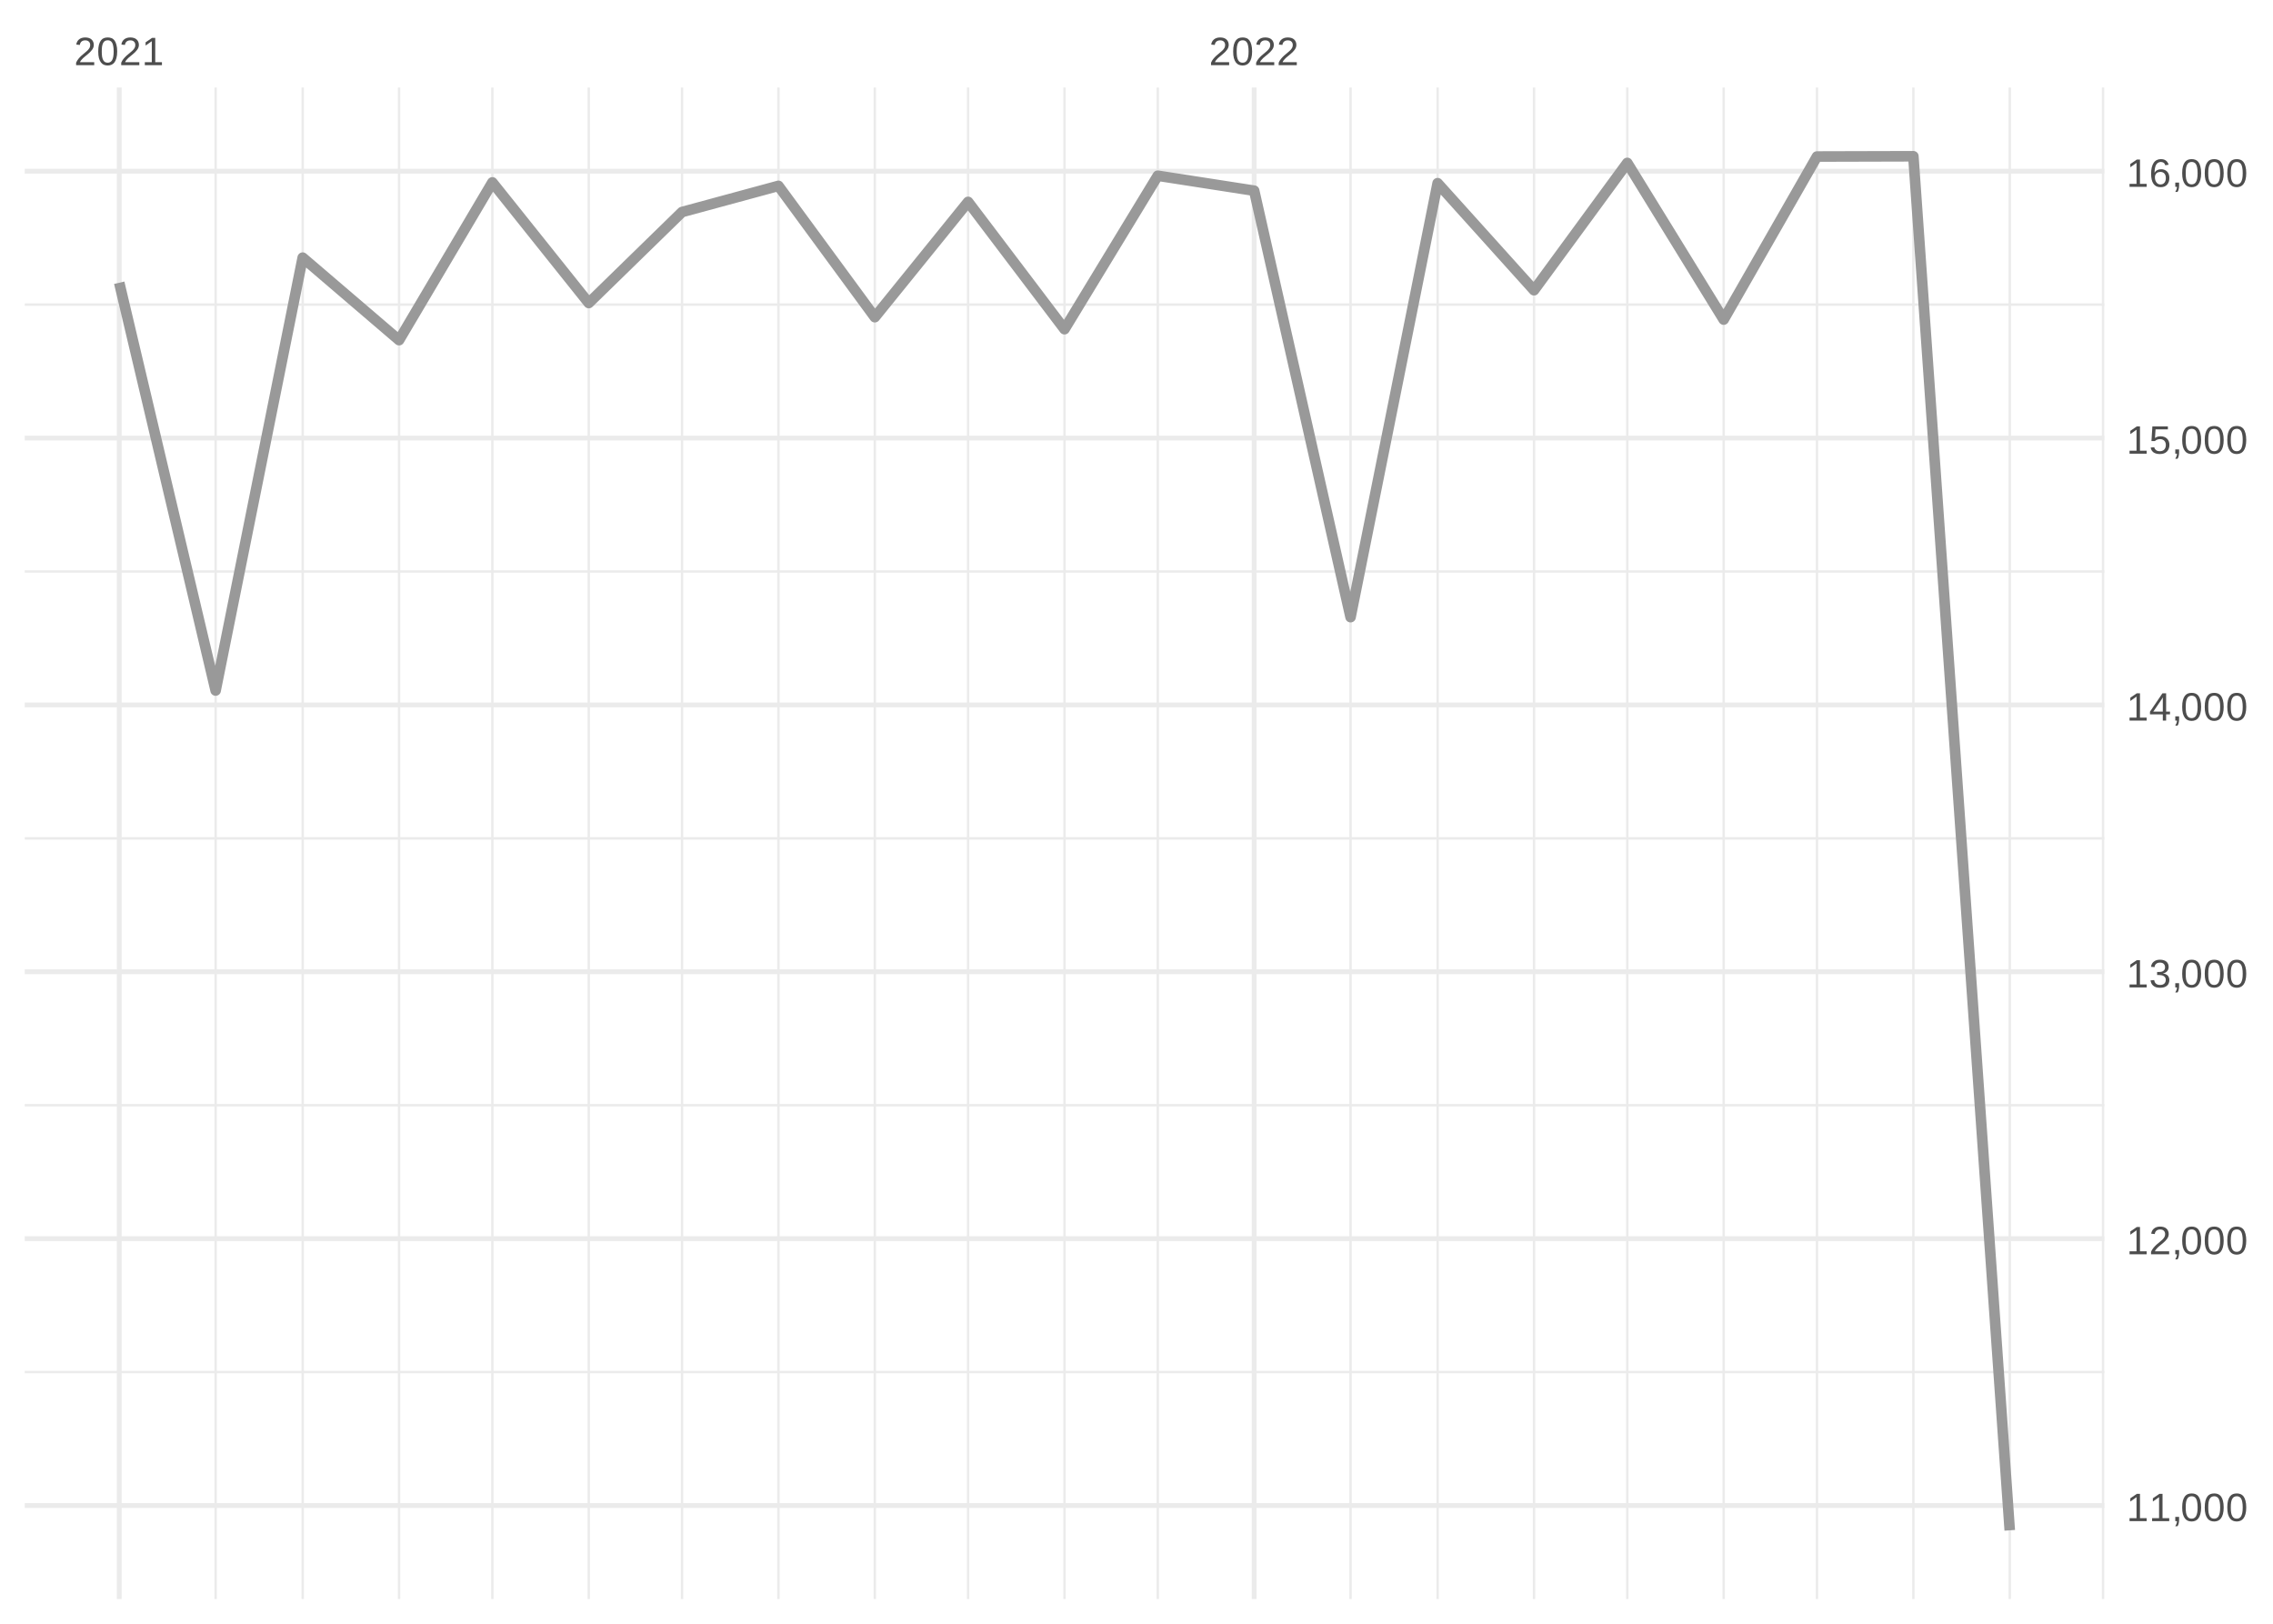
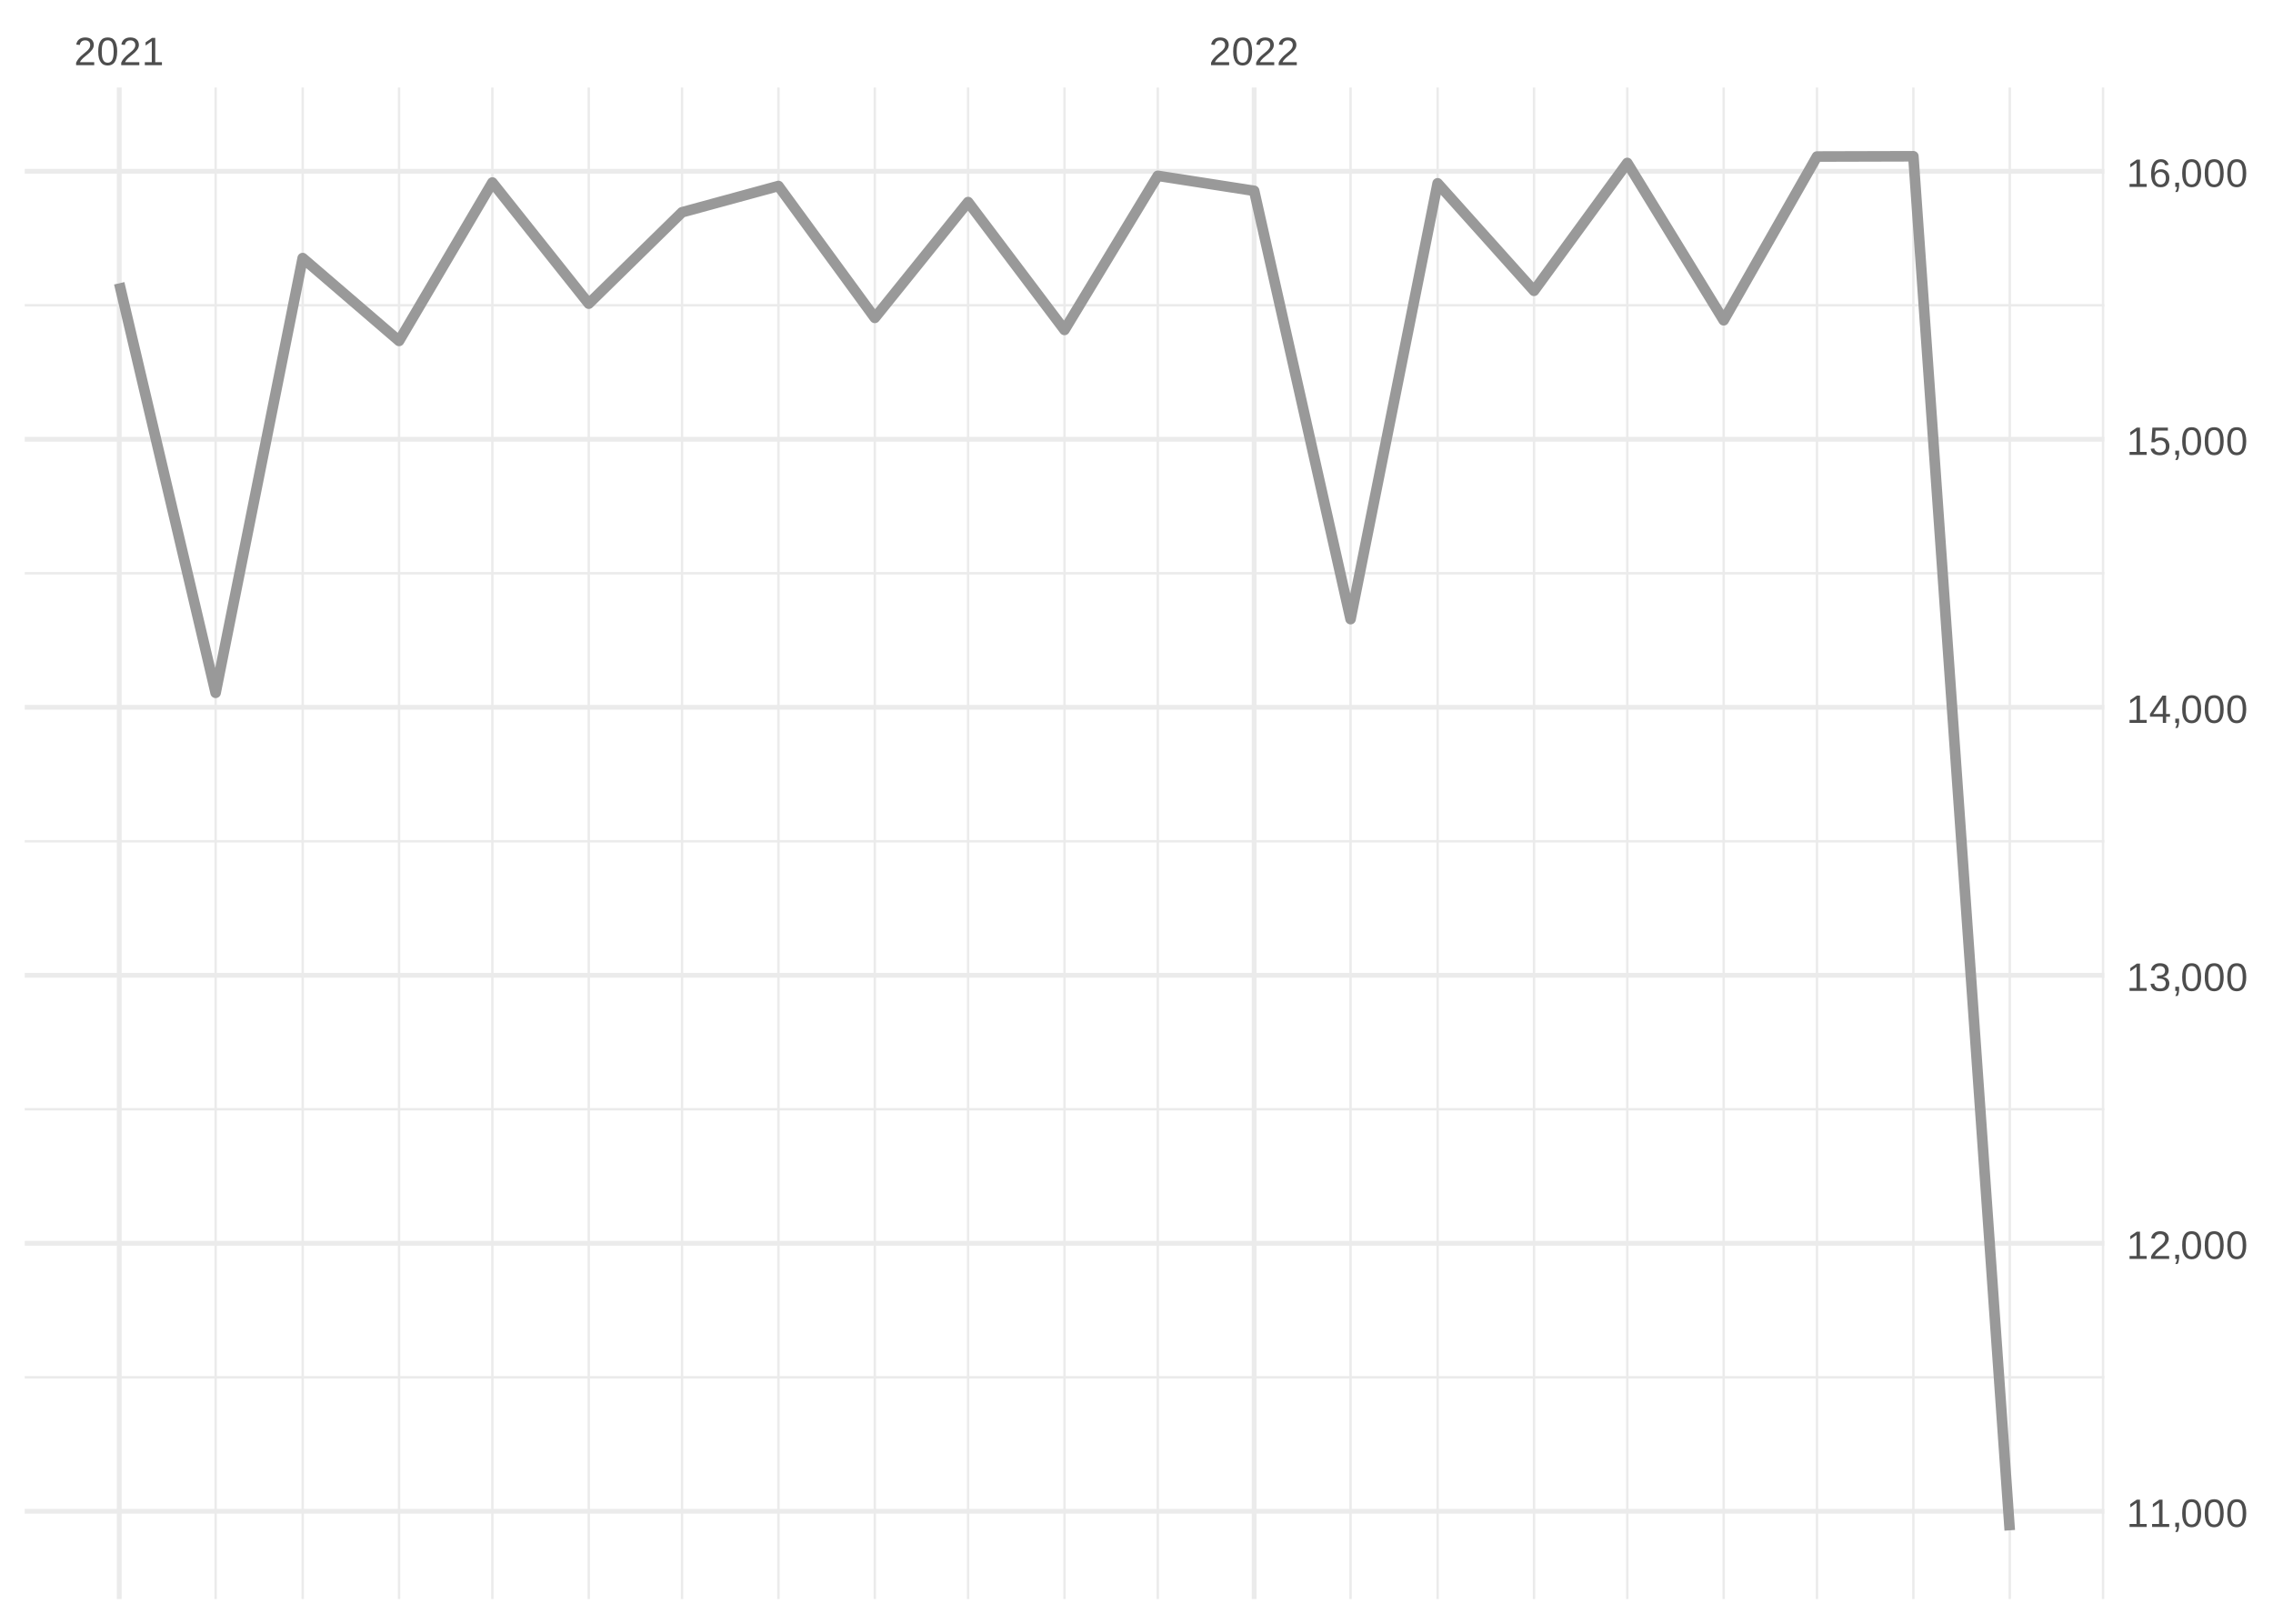
<svg xmlns="http://www.w3.org/2000/svg" xmlns:xlink="http://www.w3.org/1999/xlink" width="504pt" height="360pt" viewBox="0 0 504 360" version="1.1">
  <defs>
    <g>
      <symbol overflow="visible" id="glyph0-0">
        <path style="stroke:none;" d="M 0.297 0 L 0.297 -5.859 L 2.625 -5.859 L 2.625 0 Z M 0.578 -0.297 L 2.344 -0.297 L 2.344 -5.578 L 0.578 -5.578 Z M 0.578 -0.297 " />
      </symbol>
      <symbol overflow="visible" id="glyph0-1">
        <path style="stroke:none;" d="M 0.438 0 L 0.438 -0.547 C 0.582 -0.879 0.758 -1.172 0.969 -1.422 C 1.188 -1.68 1.41 -1.914 1.641 -2.125 C 1.867 -2.332 2.098 -2.523 2.328 -2.703 C 2.555 -2.879 2.758 -3.055 2.938 -3.234 C 3.125 -3.41 3.273 -3.598 3.391 -3.797 C 3.504 -3.992 3.562 -4.211 3.562 -4.453 C 3.562 -4.629 3.535 -4.781 3.484 -4.906 C 3.43 -5.039 3.352 -5.148 3.25 -5.234 C 3.156 -5.328 3.039 -5.395 2.906 -5.438 C 2.77 -5.477 2.617 -5.5 2.453 -5.5 C 2.297 -5.5 2.148 -5.477 2.016 -5.438 C 1.879 -5.395 1.758 -5.332 1.656 -5.25 C 1.551 -5.164 1.461 -5.055 1.391 -4.922 C 1.328 -4.797 1.285 -4.648 1.266 -4.484 L 0.484 -4.562 C 0.504 -4.781 0.562 -4.984 0.656 -5.172 C 0.75 -5.359 0.879 -5.523 1.047 -5.672 C 1.211 -5.816 1.41 -5.93 1.641 -6.016 C 1.879 -6.098 2.148 -6.141 2.453 -6.141 C 2.754 -6.141 3.02 -6.102 3.25 -6.031 C 3.488 -5.957 3.688 -5.848 3.844 -5.703 C 4.008 -5.566 4.133 -5.395 4.219 -5.188 C 4.312 -4.988 4.359 -4.754 4.359 -4.484 C 4.359 -4.273 4.32 -4.078 4.25 -3.891 C 4.176 -3.711 4.078 -3.539 3.953 -3.375 C 3.828 -3.207 3.688 -3.047 3.531 -2.891 C 3.375 -2.742 3.207 -2.594 3.031 -2.438 C 2.852 -2.289 2.676 -2.145 2.5 -2 C 2.32 -1.863 2.156 -1.723 2 -1.578 C 1.844 -1.43 1.703 -1.281 1.578 -1.125 C 1.453 -0.977 1.359 -0.82 1.297 -0.656 L 4.453 -0.656 L 4.453 0 Z M 0.438 0 " />
      </symbol>
      <symbol overflow="visible" id="glyph0-2">
        <path style="stroke:none;" d="M 4.547 -3.031 C 4.547 -2.445 4.488 -1.957 4.375 -1.562 C 4.27 -1.164 4.117 -0.844 3.922 -0.594 C 3.734 -0.352 3.508 -0.18 3.25 -0.078 C 3 0.023 2.727 0.078 2.438 0.078 C 2.145 0.078 1.867 0.023 1.609 -0.078 C 1.359 -0.18 1.141 -0.352 0.953 -0.594 C 0.766 -0.844 0.613 -1.164 0.5 -1.562 C 0.395 -1.957 0.344 -2.445 0.344 -3.031 C 0.344 -3.633 0.395 -4.133 0.5 -4.531 C 0.613 -4.938 0.766 -5.258 0.953 -5.5 C 1.141 -5.738 1.359 -5.906 1.609 -6 C 1.867 -6.094 2.156 -6.141 2.469 -6.141 C 2.75 -6.141 3.016 -6.094 3.266 -6 C 3.523 -5.906 3.75 -5.738 3.938 -5.5 C 4.125 -5.258 4.27 -4.938 4.375 -4.531 C 4.488 -4.133 4.547 -3.633 4.547 -3.031 Z M 3.766 -3.031 C 3.766 -3.508 3.734 -3.906 3.672 -4.219 C 3.617 -4.539 3.535 -4.797 3.422 -4.984 C 3.305 -5.18 3.164 -5.316 3 -5.391 C 2.844 -5.473 2.664 -5.516 2.469 -5.516 C 2.25 -5.516 2.055 -5.473 1.891 -5.391 C 1.723 -5.316 1.582 -5.18 1.469 -4.984 C 1.352 -4.797 1.266 -4.539 1.203 -4.219 C 1.148 -3.906 1.125 -3.508 1.125 -3.031 C 1.125 -2.562 1.148 -2.164 1.203 -1.844 C 1.266 -1.531 1.352 -1.273 1.469 -1.078 C 1.582 -0.891 1.719 -0.754 1.875 -0.672 C 2.039 -0.586 2.227 -0.547 2.438 -0.547 C 2.645 -0.547 2.828 -0.586 2.984 -0.672 C 3.148 -0.754 3.289 -0.891 3.406 -1.078 C 3.52 -1.273 3.609 -1.531 3.672 -1.844 C 3.734 -2.164 3.766 -2.562 3.766 -3.031 Z M 3.766 -3.031 " />
      </symbol>
      <symbol overflow="visible" id="glyph0-3">
        <path style="stroke:none;" d="M 0.672 0 L 0.672 -0.656 L 2.219 -0.656 L 2.219 -5.312 L 0.844 -4.344 L 0.844 -5.062 L 2.281 -6.047 L 2.984 -6.047 L 2.984 -0.656 L 4.469 -0.656 L 4.469 0 Z M 0.672 0 " />
      </symbol>
      <symbol overflow="visible" id="glyph0-4">
        <path style="stroke:none;" d="M 1.656 -0.938 L 1.656 -0.219 C 1.656 -0.062 1.645 0.07 1.625 0.188 C 1.613 0.312 1.594 0.426 1.562 0.531 C 1.539 0.645 1.508 0.75 1.469 0.844 C 1.426 0.938 1.375 1.031 1.312 1.125 L 0.797 1.125 C 0.922 0.938 1.016 0.75 1.078 0.562 C 1.148 0.375 1.188 0.188 1.188 0 L 0.812 0 L 0.812 -0.938 Z M 1.656 -0.938 " />
      </symbol>
      <symbol overflow="visible" id="glyph0-5">
        <path style="stroke:none;" d="M 4.5 -1.672 C 4.5 -1.391 4.453 -1.141 4.359 -0.922 C 4.273 -0.703 4.145 -0.52 3.969 -0.375 C 3.801 -0.227 3.586 -0.113 3.328 -0.031 C 3.078 0.039 2.785 0.078 2.453 0.078 C 2.078 0.078 1.758 0.035 1.5 -0.047 C 1.25 -0.141 1.039 -0.266 0.875 -0.422 C 0.707 -0.578 0.582 -0.75 0.5 -0.938 C 0.414 -1.133 0.359 -1.344 0.328 -1.562 L 1.141 -1.625 C 1.16 -1.469 1.203 -1.32 1.266 -1.188 C 1.328 -1.062 1.41 -0.945 1.516 -0.844 C 1.617 -0.75 1.75 -0.676 1.906 -0.625 C 2.062 -0.57 2.242 -0.547 2.453 -0.547 C 2.836 -0.547 3.141 -0.641 3.359 -0.828 C 3.586 -1.023 3.703 -1.316 3.703 -1.703 C 3.703 -1.922 3.648 -2.098 3.547 -2.234 C 3.453 -2.367 3.332 -2.473 3.188 -2.547 C 3.039 -2.629 2.879 -2.68 2.703 -2.703 C 2.523 -2.734 2.363 -2.75 2.219 -2.75 L 1.781 -2.75 L 1.781 -3.422 L 2.203 -3.422 C 2.348 -3.422 2.5 -3.43 2.656 -3.453 C 2.82 -3.484 2.969 -3.535 3.094 -3.609 C 3.227 -3.691 3.336 -3.801 3.422 -3.938 C 3.504 -4.07 3.547 -4.242 3.547 -4.453 C 3.547 -4.773 3.445 -5.031 3.25 -5.219 C 3.062 -5.406 2.781 -5.5 2.406 -5.5 C 2.07 -5.5 1.797 -5.41 1.578 -5.234 C 1.367 -5.066 1.25 -4.82 1.219 -4.5 L 0.438 -4.562 C 0.469 -4.832 0.539 -5.066 0.656 -5.266 C 0.77 -5.461 0.914 -5.625 1.094 -5.75 C 1.27 -5.883 1.469 -5.984 1.688 -6.047 C 1.914 -6.109 2.16 -6.141 2.422 -6.141 C 2.754 -6.141 3.039 -6.098 3.281 -6.016 C 3.531 -5.93 3.734 -5.816 3.891 -5.672 C 4.047 -5.523 4.16 -5.352 4.234 -5.156 C 4.305 -4.969 4.344 -4.766 4.344 -4.547 C 4.344 -4.367 4.316 -4.203 4.266 -4.047 C 4.211 -3.891 4.133 -3.75 4.031 -3.625 C 3.938 -3.5 3.805 -3.391 3.641 -3.297 C 3.484 -3.211 3.297 -3.148 3.078 -3.109 L 3.078 -3.094 C 3.316 -3.062 3.523 -3.004 3.703 -2.922 C 3.891 -2.836 4.039 -2.734 4.156 -2.609 C 4.27 -2.484 4.352 -2.336 4.406 -2.172 C 4.469 -2.016 4.5 -1.848 4.5 -1.672 Z M 4.5 -1.672 " />
      </symbol>
      <symbol overflow="visible" id="glyph0-6">
        <path style="stroke:none;" d="M 3.781 -1.375 L 3.781 0 L 3.047 0 L 3.047 -1.375 L 0.203 -1.375 L 0.203 -1.969 L 2.969 -6.047 L 3.781 -6.047 L 3.781 -1.984 L 4.641 -1.984 L 4.641 -1.375 Z M 3.047 -5.188 C 3.047 -5.164 3.035 -5.133 3.016 -5.094 C 2.992 -5.051 2.969 -5.004 2.938 -4.953 C 2.906 -4.898 2.875 -4.848 2.844 -4.797 C 2.812 -4.742 2.785 -4.703 2.766 -4.672 L 1.219 -2.391 C 1.195 -2.359 1.172 -2.32 1.141 -2.281 C 1.117 -2.25 1.094 -2.211 1.062 -2.172 C 1.039 -2.141 1.016 -2.102 0.984 -2.062 C 0.953 -2.031 0.93 -2.004 0.922 -1.984 L 3.047 -1.984 Z M 3.047 -5.188 " />
      </symbol>
      <symbol overflow="visible" id="glyph0-7">
        <path style="stroke:none;" d="M 4.516 -1.969 C 4.516 -1.664 4.469 -1.391 4.375 -1.141 C 4.289 -0.891 4.156 -0.672 3.969 -0.484 C 3.789 -0.305 3.566 -0.164 3.297 -0.062 C 3.035 0.031 2.727 0.078 2.375 0.078 C 2.062 0.078 1.785 0.039 1.547 -0.031 C 1.305 -0.102 1.102 -0.203 0.938 -0.328 C 0.781 -0.461 0.648 -0.613 0.547 -0.781 C 0.453 -0.957 0.391 -1.148 0.359 -1.359 L 1.141 -1.438 C 1.172 -1.32 1.211 -1.211 1.266 -1.109 C 1.328 -1.004 1.406 -0.91 1.5 -0.828 C 1.602 -0.742 1.723 -0.676 1.859 -0.625 C 2.004 -0.57 2.18 -0.547 2.391 -0.547 C 2.586 -0.547 2.77 -0.578 2.938 -0.641 C 3.102 -0.703 3.242 -0.789 3.359 -0.906 C 3.473 -1.031 3.562 -1.176 3.625 -1.344 C 3.688 -1.52 3.719 -1.723 3.719 -1.953 C 3.719 -2.141 3.688 -2.312 3.625 -2.469 C 3.57 -2.625 3.488 -2.758 3.375 -2.875 C 3.258 -2.988 3.117 -3.078 2.953 -3.141 C 2.797 -3.203 2.613 -3.234 2.406 -3.234 C 2.281 -3.234 2.16 -3.219 2.047 -3.188 C 1.941 -3.164 1.844 -3.133 1.75 -3.094 C 1.656 -3.062 1.57 -3.016 1.5 -2.953 C 1.426 -2.898 1.352 -2.848 1.281 -2.797 L 0.531 -2.797 L 0.734 -6.047 L 4.172 -6.047 L 4.172 -5.391 L 1.438 -5.391 L 1.312 -3.469 C 1.457 -3.582 1.629 -3.676 1.828 -3.75 C 2.035 -3.82 2.281 -3.859 2.562 -3.859 C 2.863 -3.859 3.133 -3.812 3.375 -3.719 C 3.613 -3.633 3.816 -3.504 3.984 -3.328 C 4.16 -3.16 4.289 -2.961 4.375 -2.734 C 4.469 -2.504 4.516 -2.25 4.516 -1.969 Z M 4.516 -1.969 " />
      </symbol>
      <symbol overflow="visible" id="glyph0-8">
        <path style="stroke:none;" d="M 4.5 -1.984 C 4.5 -1.68 4.457 -1.398 4.375 -1.141 C 4.289 -0.891 4.164 -0.672 4 -0.484 C 3.844 -0.305 3.641 -0.164 3.391 -0.062 C 3.148 0.031 2.867 0.078 2.547 0.078 C 2.191 0.078 1.883 0.016 1.625 -0.109 C 1.363 -0.242 1.145 -0.438 0.969 -0.688 C 0.789 -0.945 0.66 -1.258 0.578 -1.625 C 0.492 -2 0.453 -2.422 0.453 -2.891 C 0.453 -3.422 0.5 -3.891 0.594 -4.297 C 0.695 -4.703 0.836 -5.039 1.016 -5.312 C 1.203 -5.594 1.43 -5.801 1.703 -5.938 C 1.973 -6.07 2.273 -6.141 2.609 -6.141 C 2.816 -6.141 3.008 -6.117 3.188 -6.078 C 3.375 -6.035 3.539 -5.961 3.688 -5.859 C 3.832 -5.766 3.957 -5.641 4.062 -5.484 C 4.176 -5.328 4.27 -5.133 4.344 -4.906 L 3.594 -4.781 C 3.52 -5.039 3.395 -5.227 3.219 -5.344 C 3.039 -5.457 2.836 -5.516 2.609 -5.516 C 2.391 -5.516 2.191 -5.461 2.016 -5.359 C 1.848 -5.266 1.703 -5.117 1.578 -4.922 C 1.461 -4.723 1.375 -4.473 1.312 -4.172 C 1.25 -3.867 1.219 -3.516 1.219 -3.109 C 1.352 -3.367 1.547 -3.566 1.797 -3.703 C 2.055 -3.836 2.352 -3.906 2.688 -3.906 C 2.957 -3.906 3.203 -3.859 3.422 -3.766 C 3.648 -3.68 3.844 -3.555 4 -3.391 C 4.164 -3.223 4.289 -3.02 4.375 -2.781 C 4.457 -2.539 4.5 -2.273 4.5 -1.984 Z M 3.719 -1.953 C 3.719 -2.16 3.691 -2.348 3.641 -2.516 C 3.586 -2.68 3.508 -2.82 3.406 -2.938 C 3.301 -3.062 3.172 -3.156 3.016 -3.219 C 2.867 -3.281 2.695 -3.312 2.5 -3.312 C 2.363 -3.312 2.223 -3.289 2.078 -3.25 C 1.93 -3.207 1.801 -3.141 1.688 -3.047 C 1.57 -2.953 1.477 -2.828 1.406 -2.672 C 1.332 -2.523 1.297 -2.344 1.297 -2.125 C 1.297 -1.906 1.32 -1.695 1.375 -1.5 C 1.438 -1.312 1.52 -1.145 1.625 -1 C 1.727 -0.852 1.852 -0.738 2 -0.656 C 2.156 -0.57 2.332 -0.531 2.531 -0.531 C 2.719 -0.531 2.883 -0.562 3.031 -0.625 C 3.176 -0.695 3.301 -0.789 3.406 -0.906 C 3.508 -1.031 3.586 -1.18 3.641 -1.359 C 3.691 -1.535 3.719 -1.734 3.719 -1.953 Z M 3.719 -1.953 " />
      </symbol>
    </g>
    <clipPath id="clip1">
-       <path d="M 5.48 303 L 466.59 303 L 466.59 305 L 5.48 305 Z M 5.48 303 " />
+       <path d="M 5.48 305 L 466.59 305 L 466.59 306 L 5.48 306 Z M 5.48 305 " />
    </clipPath>
    <clipPath id="clip2">
-       <path d="M 5.48 244 L 466.59 244 L 466.59 246 L 5.48 246 Z M 5.48 244 " />
+       <path d="M 5.48 245 L 466.59 245 L 466.59 247 L 5.48 247 Z M 5.48 245 " />
    </clipPath>
    <clipPath id="clip3">
-       <path d="M 5.48 185 L 466.59 185 L 466.59 187 L 5.48 187 Z M 5.48 185 " />
+       <path d="M 5.48 186 L 466.59 186 L 466.59 187 L 5.48 187 Z M 5.48 186 " />
    </clipPath>
    <clipPath id="clip4">
-       <path d="M 5.48 126 L 466.59 126 L 466.59 127 L 5.48 127 Z M 5.48 126 " />
+       <path d="M 5.48 126 L 466.59 126 L 466.59 128 L 5.48 128 Z M 5.48 126 " />
    </clipPath>
    <clipPath id="clip5">
      <path d="M 5.48 67 L 466.59 67 L 466.59 68 L 5.48 68 Z M 5.48 67 " />
    </clipPath>
    <clipPath id="clip6">
      <path d="M 47 19.41 L 49 19.41 L 49 354.52 L 47 354.52 Z M 47 19.41 " />
    </clipPath>
    <clipPath id="clip7">
      <path d="M 66 19.41 L 68 19.41 L 68 354.52 L 66 354.52 Z M 66 19.41 " />
    </clipPath>
    <clipPath id="clip8">
      <path d="M 88 19.41 L 89 19.41 L 89 354.52 L 88 354.52 Z M 88 19.41 " />
    </clipPath>
    <clipPath id="clip9">
      <path d="M 108 19.41 L 110 19.41 L 110 354.52 L 108 354.52 Z M 108 19.41 " />
    </clipPath>
    <clipPath id="clip10">
      <path d="M 130 19.41 L 131 19.41 L 131 354.52 L 130 354.52 Z M 130 19.41 " />
    </clipPath>
    <clipPath id="clip11">
      <path d="M 150 19.41 L 152 19.41 L 152 354.52 L 150 354.52 Z M 150 19.41 " />
    </clipPath>
    <clipPath id="clip12">
      <path d="M 172 19.41 L 173 19.41 L 173 354.52 L 172 354.52 Z M 172 19.41 " />
    </clipPath>
    <clipPath id="clip13">
      <path d="M 193 19.41 L 195 19.41 L 195 354.52 L 193 354.52 Z M 193 19.41 " />
    </clipPath>
    <clipPath id="clip14">
      <path d="M 214 19.41 L 215 19.41 L 215 354.52 L 214 354.52 Z M 214 19.41 " />
    </clipPath>
    <clipPath id="clip15">
      <path d="M 235 19.41 L 237 19.41 L 237 354.52 L 235 354.52 Z M 235 19.41 " />
    </clipPath>
    <clipPath id="clip16">
      <path d="M 256 19.41 L 257 19.41 L 257 354.52 L 256 354.52 Z M 256 19.41 " />
    </clipPath>
    <clipPath id="clip17">
      <path d="M 299 19.41 L 300 19.41 L 300 354.52 L 299 354.52 Z M 299 19.41 " />
    </clipPath>
    <clipPath id="clip18">
      <path d="M 318 19.41 L 320 19.41 L 320 354.52 L 318 354.52 Z M 318 19.41 " />
    </clipPath>
    <clipPath id="clip19">
      <path d="M 339 19.41 L 341 19.41 L 341 354.52 L 339 354.52 Z M 339 19.41 " />
    </clipPath>
    <clipPath id="clip20">
      <path d="M 360 19.41 L 362 19.41 L 362 354.52 L 360 354.52 Z M 360 19.41 " />
    </clipPath>
    <clipPath id="clip21">
      <path d="M 381 19.41 L 383 19.41 L 383 354.52 L 381 354.52 Z M 381 19.41 " />
    </clipPath>
    <clipPath id="clip22">
      <path d="M 402 19.41 L 404 19.41 L 404 354.52 L 402 354.52 Z M 402 19.41 " />
    </clipPath>
    <clipPath id="clip23">
      <path d="M 423 19.41 L 425 19.41 L 425 354.52 L 423 354.52 Z M 423 19.41 " />
    </clipPath>
    <clipPath id="clip24">
      <path d="M 445 19.41 L 446 19.41 L 446 354.52 L 445 354.52 Z M 445 19.41 " />
    </clipPath>
    <clipPath id="clip25">
      <path d="M 466 19.41 L 466.59 19.41 L 466.59 354.52 L 466 354.52 Z M 466 19.41 " />
    </clipPath>
    <clipPath id="clip26">
-       <path d="M 5.48 333 L 466.59 333 L 466.59 335 L 5.48 335 Z M 5.48 333 " />
+       <path d="M 5.48 334 L 466.59 334 L 466.59 336 L 5.48 336 Z M 5.48 334 " />
    </clipPath>
    <clipPath id="clip27">
-       <path d="M 5.48 274 L 466.59 274 L 466.59 276 L 5.48 276 Z M 5.48 274 " />
+       <path d="M 5.48 275 L 466.59 275 L 466.59 277 L 5.48 277 Z M 5.48 275 " />
    </clipPath>
    <clipPath id="clip28">
-       <path d="M 5.48 214 L 466.59 214 L 466.59 216 L 5.48 216 Z M 5.48 214 " />
+       <path d="M 5.48 215 L 466.59 215 L 466.59 217 L 5.48 217 Z M 5.48 215 " />
    </clipPath>
    <clipPath id="clip29">
-       <path d="M 5.48 155 L 466.59 155 L 466.59 157 L 5.48 157 Z M 5.48 155 " />
+       <path d="M 5.48 156 L 466.59 156 L 466.59 158 L 5.48 158 Z M 5.48 156 " />
    </clipPath>
    <clipPath id="clip30">
      <path d="M 5.48 96 L 466.59 96 L 466.59 98 L 5.48 98 Z M 5.48 96 " />
    </clipPath>
    <clipPath id="clip31">
      <path d="M 5.48 37 L 466.59 37 L 466.59 39 L 5.48 39 Z M 5.48 37 " />
    </clipPath>
    <clipPath id="clip32">
      <path d="M 25 19.41 L 27 19.41 L 27 354.52 L 25 354.52 Z M 25 19.41 " />
    </clipPath>
    <clipPath id="clip33">
      <path d="M 277 19.41 L 279 19.41 L 279 354.52 L 277 354.52 Z M 277 19.41 " />
    </clipPath>
  </defs>
  <g id="surface26">
    <rect x="0" y="0" width="504" height="360" style="fill:rgb(100%,100%,100%);fill-opacity:1;stroke:none;" />
    <g clip-path="url(#clip1)" clip-rule="nonzero">
-       <path style="fill:none;stroke-width:0.533;stroke-linecap:butt;stroke-linejoin:round;stroke:rgb(92.157%,92.157%,92.157%);stroke-opacity:1;stroke-miterlimit:10;" d="M 5.48 304.203 L 466.59 304.203 " />
+       <path style="fill:none;stroke-width:0.533;stroke-linecap:butt;stroke-linejoin:round;stroke:rgb(92.157%,92.157%,92.157%);stroke-opacity:1;stroke-miterlimit:10;" d="M 5.48 305.359 L 466.59 305.359 " />
    </g>
    <g clip-path="url(#clip2)" clip-rule="nonzero">
-       <path style="fill:none;stroke-width:0.533;stroke-linecap:butt;stroke-linejoin:round;stroke:rgb(92.157%,92.157%,92.157%);stroke-opacity:1;stroke-miterlimit:10;" d="M 5.48 245.035 L 466.59 245.035 " />
+       <path style="fill:none;stroke-width:0.533;stroke-linecap:butt;stroke-linejoin:round;stroke:rgb(92.157%,92.157%,92.157%);stroke-opacity:1;stroke-miterlimit:10;" d="M 5.48 245.941 L 466.59 245.941 " />
    </g>
    <g clip-path="url(#clip3)" clip-rule="nonzero">
-       <path style="fill:none;stroke-width:0.533;stroke-linecap:butt;stroke-linejoin:round;stroke:rgb(92.157%,92.157%,92.157%);stroke-opacity:1;stroke-miterlimit:10;" d="M 5.48 185.871 L 466.59 185.871 " />
+       <path style="fill:none;stroke-width:0.533;stroke-linecap:butt;stroke-linejoin:round;stroke:rgb(92.157%,92.157%,92.157%);stroke-opacity:1;stroke-miterlimit:10;" d="M 5.48 186.52 L 466.59 186.52 " />
    </g>
    <g clip-path="url(#clip4)" clip-rule="nonzero">
-       <path style="fill:none;stroke-width:0.533;stroke-linecap:butt;stroke-linejoin:round;stroke:rgb(92.157%,92.157%,92.157%);stroke-opacity:1;stroke-miterlimit:10;" d="M 5.48 126.707 L 466.59 126.707 " />
+       <path style="fill:none;stroke-width:0.533;stroke-linecap:butt;stroke-linejoin:round;stroke:rgb(92.157%,92.157%,92.157%);stroke-opacity:1;stroke-miterlimit:10;" d="M 5.48 127.102 L 466.59 127.102 " />
    </g>
    <g clip-path="url(#clip5)" clip-rule="nonzero">
-       <path style="fill:none;stroke-width:0.533;stroke-linecap:butt;stroke-linejoin:round;stroke:rgb(92.157%,92.157%,92.157%);stroke-opacity:1;stroke-miterlimit:10;" d="M 5.48 67.539 L 466.59 67.539 " />
+       <path style="fill:none;stroke-width:0.533;stroke-linecap:butt;stroke-linejoin:round;stroke:rgb(92.157%,92.157%,92.157%);stroke-opacity:1;stroke-miterlimit:10;" d="M 5.48 67.68 L 466.59 67.68 " />
    </g>
    <g clip-path="url(#clip6)" clip-rule="nonzero">
      <path style="fill:none;stroke-width:0.533;stroke-linecap:butt;stroke-linejoin:round;stroke:rgb(92.157%,92.157%,92.157%);stroke-opacity:1;stroke-miterlimit:10;" d="M 47.812 354.52 L 47.812 19.41 " />
    </g>
    <g clip-path="url(#clip7)" clip-rule="nonzero">
      <path style="fill:none;stroke-width:0.533;stroke-linecap:butt;stroke-linejoin:round;stroke:rgb(92.157%,92.157%,92.157%);stroke-opacity:1;stroke-miterlimit:10;" d="M 67.117 354.52 L 67.117 19.41 " />
    </g>
    <g clip-path="url(#clip8)" clip-rule="nonzero">
      <path style="fill:none;stroke-width:0.533;stroke-linecap:butt;stroke-linejoin:round;stroke:rgb(92.157%,92.157%,92.157%);stroke-opacity:1;stroke-miterlimit:10;" d="M 88.488 354.52 L 88.488 19.41 " />
    </g>
    <g clip-path="url(#clip9)" clip-rule="nonzero">
      <path style="fill:none;stroke-width:0.533;stroke-linecap:butt;stroke-linejoin:round;stroke:rgb(92.157%,92.157%,92.157%);stroke-opacity:1;stroke-miterlimit:10;" d="M 109.176 354.52 L 109.176 19.41 " />
    </g>
    <g clip-path="url(#clip10)" clip-rule="nonzero">
      <path style="fill:none;stroke-width:0.533;stroke-linecap:butt;stroke-linejoin:round;stroke:rgb(92.157%,92.157%,92.157%);stroke-opacity:1;stroke-miterlimit:10;" d="M 130.547 354.52 L 130.547 19.41 " />
    </g>
    <g clip-path="url(#clip11)" clip-rule="nonzero">
      <path style="fill:none;stroke-width:0.533;stroke-linecap:butt;stroke-linejoin:round;stroke:rgb(92.157%,92.157%,92.157%);stroke-opacity:1;stroke-miterlimit:10;" d="M 151.23 354.52 L 151.23 19.41 " />
    </g>
    <g clip-path="url(#clip12)" clip-rule="nonzero">
      <path style="fill:none;stroke-width:0.533;stroke-linecap:butt;stroke-linejoin:round;stroke:rgb(92.157%,92.157%,92.157%);stroke-opacity:1;stroke-miterlimit:10;" d="M 172.605 354.52 L 172.605 19.41 " />
    </g>
    <g clip-path="url(#clip13)" clip-rule="nonzero">
      <path style="fill:none;stroke-width:0.533;stroke-linecap:butt;stroke-linejoin:round;stroke:rgb(92.157%,92.157%,92.157%);stroke-opacity:1;stroke-miterlimit:10;" d="M 193.977 354.52 L 193.977 19.41 " />
    </g>
    <g clip-path="url(#clip14)" clip-rule="nonzero">
      <path style="fill:none;stroke-width:0.533;stroke-linecap:butt;stroke-linejoin:round;stroke:rgb(92.157%,92.157%,92.157%);stroke-opacity:1;stroke-miterlimit:10;" d="M 214.66 354.52 L 214.66 19.41 " />
    </g>
    <g clip-path="url(#clip15)" clip-rule="nonzero">
      <path style="fill:none;stroke-width:0.533;stroke-linecap:butt;stroke-linejoin:round;stroke:rgb(92.157%,92.157%,92.157%);stroke-opacity:1;stroke-miterlimit:10;" d="M 236.035 354.52 L 236.035 19.41 " />
    </g>
    <g clip-path="url(#clip16)" clip-rule="nonzero">
      <path style="fill:none;stroke-width:0.533;stroke-linecap:butt;stroke-linejoin:round;stroke:rgb(92.157%,92.157%,92.157%);stroke-opacity:1;stroke-miterlimit:10;" d="M 256.719 354.52 L 256.719 19.41 " />
    </g>
    <g clip-path="url(#clip17)" clip-rule="nonzero">
      <path style="fill:none;stroke-width:0.533;stroke-linecap:butt;stroke-linejoin:round;stroke:rgb(92.157%,92.157%,92.157%);stroke-opacity:1;stroke-miterlimit:10;" d="M 299.465 354.52 L 299.465 19.41 " />
    </g>
    <g clip-path="url(#clip18)" clip-rule="nonzero">
      <path style="fill:none;stroke-width:0.533;stroke-linecap:butt;stroke-linejoin:round;stroke:rgb(92.157%,92.157%,92.157%);stroke-opacity:1;stroke-miterlimit:10;" d="M 318.77 354.52 L 318.77 19.41 " />
    </g>
    <g clip-path="url(#clip19)" clip-rule="nonzero">
      <path style="fill:none;stroke-width:0.533;stroke-linecap:butt;stroke-linejoin:round;stroke:rgb(92.157%,92.157%,92.157%);stroke-opacity:1;stroke-miterlimit:10;" d="M 340.141 354.52 L 340.141 19.41 " />
    </g>
    <g clip-path="url(#clip20)" clip-rule="nonzero">
      <path style="fill:none;stroke-width:0.533;stroke-linecap:butt;stroke-linejoin:round;stroke:rgb(92.157%,92.157%,92.157%);stroke-opacity:1;stroke-miterlimit:10;" d="M 360.824 354.52 L 360.824 19.41 " />
    </g>
    <g clip-path="url(#clip21)" clip-rule="nonzero">
      <path style="fill:none;stroke-width:0.533;stroke-linecap:butt;stroke-linejoin:round;stroke:rgb(92.157%,92.157%,92.157%);stroke-opacity:1;stroke-miterlimit:10;" d="M 382.199 354.52 L 382.199 19.41 " />
    </g>
    <g clip-path="url(#clip22)" clip-rule="nonzero">
      <path style="fill:none;stroke-width:0.533;stroke-linecap:butt;stroke-linejoin:round;stroke:rgb(92.157%,92.157%,92.157%);stroke-opacity:1;stroke-miterlimit:10;" d="M 402.883 354.52 L 402.883 19.41 " />
    </g>
    <g clip-path="url(#clip23)" clip-rule="nonzero">
      <path style="fill:none;stroke-width:0.533;stroke-linecap:butt;stroke-linejoin:round;stroke:rgb(92.157%,92.157%,92.157%);stroke-opacity:1;stroke-miterlimit:10;" d="M 424.258 354.52 L 424.258 19.41 " />
    </g>
    <g clip-path="url(#clip24)" clip-rule="nonzero">
      <path style="fill:none;stroke-width:0.533;stroke-linecap:butt;stroke-linejoin:round;stroke:rgb(92.157%,92.157%,92.157%);stroke-opacity:1;stroke-miterlimit:10;" d="M 445.629 354.52 L 445.629 19.41 " />
    </g>
    <g clip-path="url(#clip25)" clip-rule="nonzero">
      <path style="fill:none;stroke-width:0.533;stroke-linecap:butt;stroke-linejoin:round;stroke:rgb(92.157%,92.157%,92.157%);stroke-opacity:1;stroke-miterlimit:10;" d="M 466.312 354.52 L 466.312 19.41 " />
    </g>
    <g clip-path="url(#clip26)" clip-rule="nonzero">
-       <path style="fill:none;stroke-width:1.067;stroke-linecap:butt;stroke-linejoin:round;stroke:rgb(92.157%,92.157%,92.157%);stroke-opacity:1;stroke-miterlimit:10;" d="M 5.48 333.785 L 466.59 333.785 " />
+       <path style="fill:none;stroke-width:1.067;stroke-linecap:butt;stroke-linejoin:round;stroke:rgb(92.157%,92.157%,92.157%);stroke-opacity:1;stroke-miterlimit:10;" d="M 5.48 335.07 L 466.59 335.07 " />
    </g>
    <g clip-path="url(#clip27)" clip-rule="nonzero">
-       <path style="fill:none;stroke-width:1.067;stroke-linecap:butt;stroke-linejoin:round;stroke:rgb(92.157%,92.157%,92.157%);stroke-opacity:1;stroke-miterlimit:10;" d="M 5.48 274.621 L 466.59 274.621 " />
+       <path style="fill:none;stroke-width:1.067;stroke-linecap:butt;stroke-linejoin:round;stroke:rgb(92.157%,92.157%,92.157%);stroke-opacity:1;stroke-miterlimit:10;" d="M 5.48 275.648 L 466.59 275.648 " />
    </g>
    <g clip-path="url(#clip28)" clip-rule="nonzero">
-       <path style="fill:none;stroke-width:1.067;stroke-linecap:butt;stroke-linejoin:round;stroke:rgb(92.157%,92.157%,92.157%);stroke-opacity:1;stroke-miterlimit:10;" d="M 5.48 215.453 L 466.59 215.453 " />
+       <path style="fill:none;stroke-width:1.067;stroke-linecap:butt;stroke-linejoin:round;stroke:rgb(92.157%,92.157%,92.157%);stroke-opacity:1;stroke-miterlimit:10;" d="M 5.48 216.23 L 466.59 216.23 " />
    </g>
    <g clip-path="url(#clip29)" clip-rule="nonzero">
-       <path style="fill:none;stroke-width:1.067;stroke-linecap:butt;stroke-linejoin:round;stroke:rgb(92.157%,92.157%,92.157%);stroke-opacity:1;stroke-miterlimit:10;" d="M 5.48 156.289 L 466.59 156.289 " />
+       <path style="fill:none;stroke-width:1.067;stroke-linecap:butt;stroke-linejoin:round;stroke:rgb(92.157%,92.157%,92.157%);stroke-opacity:1;stroke-miterlimit:10;" d="M 5.48 156.809 L 466.59 156.809 " />
    </g>
    <g clip-path="url(#clip30)" clip-rule="nonzero">
-       <path style="fill:none;stroke-width:1.067;stroke-linecap:butt;stroke-linejoin:round;stroke:rgb(92.157%,92.157%,92.157%);stroke-opacity:1;stroke-miterlimit:10;" d="M 5.48 97.121 L 466.59 97.121 " />
+       <path style="fill:none;stroke-width:1.067;stroke-linecap:butt;stroke-linejoin:round;stroke:rgb(92.157%,92.157%,92.157%);stroke-opacity:1;stroke-miterlimit:10;" d="M 5.48 97.391 L 466.59 97.391 " />
    </g>
    <g clip-path="url(#clip31)" clip-rule="nonzero">
-       <path style="fill:none;stroke-width:1.067;stroke-linecap:butt;stroke-linejoin:round;stroke:rgb(92.157%,92.157%,92.157%);stroke-opacity:1;stroke-miterlimit:10;" d="M 5.48 37.957 L 466.59 37.957 " />
+       <path style="fill:none;stroke-width:1.067;stroke-linecap:butt;stroke-linejoin:round;stroke:rgb(92.157%,92.157%,92.157%);stroke-opacity:1;stroke-miterlimit:10;" d="M 5.48 37.973 L 466.59 37.973 " />
    </g>
    <g clip-path="url(#clip32)" clip-rule="nonzero">
      <path style="fill:none;stroke-width:1.067;stroke-linecap:butt;stroke-linejoin:round;stroke:rgb(92.157%,92.157%,92.157%);stroke-opacity:1;stroke-miterlimit:10;" d="M 26.438 354.52 L 26.438 19.41 " />
    </g>
    <g clip-path="url(#clip33)" clip-rule="nonzero">
      <path style="fill:none;stroke-width:1.067;stroke-linecap:butt;stroke-linejoin:round;stroke:rgb(92.157%,92.157%,92.157%);stroke-opacity:1;stroke-miterlimit:10;" d="M 278.09 354.52 L 278.09 19.41 " />
    </g>
-     <path style="fill:none;stroke-width:2.347;stroke-linecap:butt;stroke-linejoin:round;stroke:rgb(60%,60%,60%);stroke-opacity:1;stroke-miterlimit:10;" d="M 26.438 62.688 L 47.812 153.094 L 67.117 57.125 L 88.488 75.41 L 109.176 40.441 L 130.547 67.184 L 151.23 47.008 L 172.605 41.211 L 193.977 70.32 L 214.66 44.762 L 236.035 72.984 L 256.719 38.961 L 278.09 42.277 L 299.465 136.824 L 318.77 40.617 L 340.141 64.344 L 360.824 36.121 L 382.199 70.852 L 402.883 34.703 L 424.258 34.645 L 445.629 339.289 " />
+     <path style="fill:none;stroke-width:2.347;stroke-linecap:butt;stroke-linejoin:round;stroke:rgb(60%,60%,60%);stroke-opacity:1;stroke-miterlimit:10;" d="M 26.438 62.809 L 47.812 153.602 L 67.117 57.223 L 88.488 75.582 L 109.176 40.465 L 130.547 67.324 L 151.23 47.062 L 172.605 41.238 L 193.977 70.473 L 214.66 44.805 L 236.035 73.148 L 256.719 38.98 L 278.09 42.309 L 299.465 137.262 L 318.77 40.645 L 340.141 64.473 L 360.824 36.129 L 382.199 71.008 L 402.883 34.703 L 424.258 34.645 L 445.629 339.289 " />
    <g style="fill:rgb(30.196%,30.196%,30.196%);fill-opacity:1;">
      <use xlink:href="#glyph0-1" x="16.438" y="14.446" />
      <use xlink:href="#glyph0-2" x="21.438" y="14.446" />
      <use xlink:href="#glyph0-1" x="26.438" y="14.446" />
      <use xlink:href="#glyph0-3" x="31.438" y="14.446" />
    </g>
    <g style="fill:rgb(30.196%,30.196%,30.196%);fill-opacity:1;">
      <use xlink:href="#glyph0-1" x="268.09" y="14.446" />
      <use xlink:href="#glyph0-2" x="273.09" y="14.446" />
      <use xlink:href="#glyph0-1" x="278.09" y="14.446" />
      <use xlink:href="#glyph0-1" x="283.09" y="14.446" />
    </g>
    <g style="fill:rgb(30.196%,30.196%,30.196%);fill-opacity:1;">
-       <use xlink:href="#glyph0-3" x="471.52" y="337.251" />
-       <use xlink:href="#glyph0-3" x="476.52" y="337.251" />
-       <use xlink:href="#glyph0-4" x="481.52" y="337.251" />
-       <use xlink:href="#glyph0-2" x="483.52" y="337.251" />
-       <use xlink:href="#glyph0-2" x="488.52" y="337.251" />
-       <use xlink:href="#glyph0-2" x="493.52" y="337.251" />
-     </g>
-     <g style="fill:rgb(30.196%,30.196%,30.196%);fill-opacity:1;">
-       <use xlink:href="#glyph0-3" x="471.52" y="278.087" />
-       <use xlink:href="#glyph0-1" x="476.52" y="278.087" />
-       <use xlink:href="#glyph0-4" x="481.52" y="278.087" />
-       <use xlink:href="#glyph0-2" x="483.52" y="278.087" />
-       <use xlink:href="#glyph0-2" x="488.52" y="278.087" />
-       <use xlink:href="#glyph0-2" x="493.52" y="278.087" />
-     </g>
-     <g style="fill:rgb(30.196%,30.196%,30.196%);fill-opacity:1;">
-       <use xlink:href="#glyph0-3" x="471.52" y="218.919" />
-       <use xlink:href="#glyph0-5" x="476.52" y="218.919" />
-       <use xlink:href="#glyph0-4" x="481.52" y="218.919" />
-       <use xlink:href="#glyph0-2" x="483.52" y="218.919" />
-       <use xlink:href="#glyph0-2" x="488.52" y="218.919" />
-       <use xlink:href="#glyph0-2" x="493.52" y="218.919" />
-     </g>
-     <g style="fill:rgb(30.196%,30.196%,30.196%);fill-opacity:1;">
-       <use xlink:href="#glyph0-3" x="471.52" y="159.755" />
-       <use xlink:href="#glyph0-6" x="476.52" y="159.755" />
-       <use xlink:href="#glyph0-4" x="481.52" y="159.755" />
-       <use xlink:href="#glyph0-2" x="483.52" y="159.755" />
-       <use xlink:href="#glyph0-2" x="488.52" y="159.755" />
-       <use xlink:href="#glyph0-2" x="493.52" y="159.755" />
-     </g>
-     <g style="fill:rgb(30.196%,30.196%,30.196%);fill-opacity:1;">
-       <use xlink:href="#glyph0-3" x="471.52" y="100.587" />
-       <use xlink:href="#glyph0-7" x="476.52" y="100.587" />
-       <use xlink:href="#glyph0-4" x="481.52" y="100.587" />
-       <use xlink:href="#glyph0-2" x="483.52" y="100.587" />
-       <use xlink:href="#glyph0-2" x="488.52" y="100.587" />
-       <use xlink:href="#glyph0-2" x="493.52" y="100.587" />
-     </g>
-     <g style="fill:rgb(30.196%,30.196%,30.196%);fill-opacity:1;">
-       <use xlink:href="#glyph0-3" x="471.52" y="41.423" />
-       <use xlink:href="#glyph0-8" x="476.52" y="41.423" />
-       <use xlink:href="#glyph0-4" x="481.52" y="41.423" />
-       <use xlink:href="#glyph0-2" x="483.52" y="41.423" />
-       <use xlink:href="#glyph0-2" x="488.52" y="41.423" />
-       <use xlink:href="#glyph0-2" x="493.52" y="41.423" />
+       <use xlink:href="#glyph0-3" x="471.52" y="338.536" />
+       <use xlink:href="#glyph0-3" x="476.52" y="338.536" />
+       <use xlink:href="#glyph0-4" x="481.52" y="338.536" />
+       <use xlink:href="#glyph0-2" x="483.52" y="338.536" />
+       <use xlink:href="#glyph0-2" x="488.52" y="338.536" />
+       <use xlink:href="#glyph0-2" x="493.52" y="338.536" />
+     </g>
+     <g style="fill:rgb(30.196%,30.196%,30.196%);fill-opacity:1;">
+       <use xlink:href="#glyph0-3" x="471.52" y="279.114" />
+       <use xlink:href="#glyph0-1" x="476.52" y="279.114" />
+       <use xlink:href="#glyph0-4" x="481.52" y="279.114" />
+       <use xlink:href="#glyph0-2" x="483.52" y="279.114" />
+       <use xlink:href="#glyph0-2" x="488.52" y="279.114" />
+       <use xlink:href="#glyph0-2" x="493.52" y="279.114" />
+     </g>
+     <g style="fill:rgb(30.196%,30.196%,30.196%);fill-opacity:1;">
+       <use xlink:href="#glyph0-3" x="471.52" y="219.696" />
+       <use xlink:href="#glyph0-5" x="476.52" y="219.696" />
+       <use xlink:href="#glyph0-4" x="481.52" y="219.696" />
+       <use xlink:href="#glyph0-2" x="483.52" y="219.696" />
+       <use xlink:href="#glyph0-2" x="488.52" y="219.696" />
+       <use xlink:href="#glyph0-2" x="493.52" y="219.696" />
+     </g>
+     <g style="fill:rgb(30.196%,30.196%,30.196%);fill-opacity:1;">
+       <use xlink:href="#glyph0-3" x="471.52" y="160.274" />
+       <use xlink:href="#glyph0-6" x="476.52" y="160.274" />
+       <use xlink:href="#glyph0-4" x="481.52" y="160.274" />
+       <use xlink:href="#glyph0-2" x="483.52" y="160.274" />
+       <use xlink:href="#glyph0-2" x="488.52" y="160.274" />
+       <use xlink:href="#glyph0-2" x="493.52" y="160.274" />
+     </g>
+     <g style="fill:rgb(30.196%,30.196%,30.196%);fill-opacity:1;">
+       <use xlink:href="#glyph0-3" x="471.52" y="100.856" />
+       <use xlink:href="#glyph0-7" x="476.52" y="100.856" />
+       <use xlink:href="#glyph0-4" x="481.52" y="100.856" />
+       <use xlink:href="#glyph0-2" x="483.52" y="100.856" />
+       <use xlink:href="#glyph0-2" x="488.52" y="100.856" />
+       <use xlink:href="#glyph0-2" x="493.52" y="100.856" />
+     </g>
+     <g style="fill:rgb(30.196%,30.196%,30.196%);fill-opacity:1;">
+       <use xlink:href="#glyph0-3" x="471.52" y="41.438" />
+       <use xlink:href="#glyph0-8" x="476.52" y="41.438" />
+       <use xlink:href="#glyph0-4" x="481.52" y="41.438" />
+       <use xlink:href="#glyph0-2" x="483.52" y="41.438" />
+       <use xlink:href="#glyph0-2" x="488.52" y="41.438" />
+       <use xlink:href="#glyph0-2" x="493.52" y="41.438" />
    </g>
  </g>
</svg>
